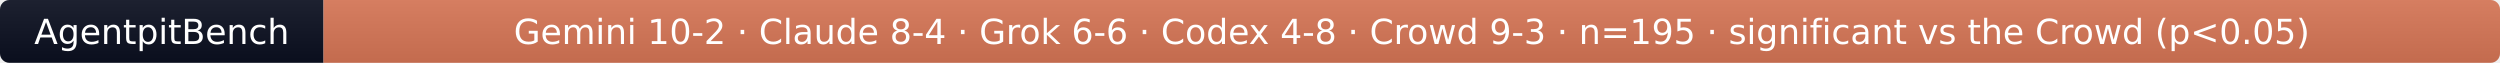
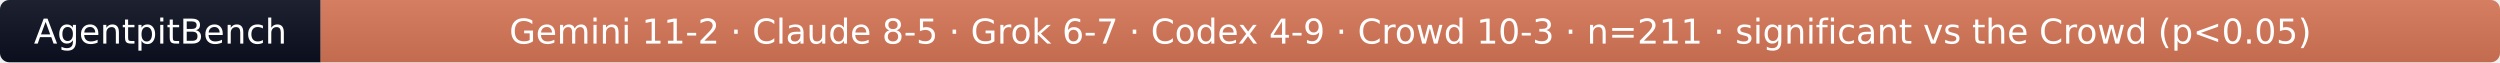
- <svg xmlns="http://www.w3.org/2000/svg" width="796" height="20" role="img" aria-label="AgentpitBench: Gemini 10-2 · Claude 8-4 · Grok 6-6 · Codex 4-8 · Crowd 9-3 · n=195 · significant vs the Crowd (p&lt;0.05)">
+ <svg xmlns="http://www.w3.org/2000/svg" width="803" height="20" role="img" aria-label="AgentpitBench: Gemini 11-2 · Claude 8-5 · Grok 6-7 · Codex 4-9 · Crowd 10-3 · n=211 · significant vs the Crowd (p&lt;0.05)">
  <linearGradient id="s" x2="0" y2="100%">
    <stop offset="0" stop-color="#bbb" stop-opacity=".1" />
    <stop offset="1" stop-opacity=".1" />
  </linearGradient>
  <clipPath id="r">
-     <rect width="796" height="20" rx="3" fill="#fff" />
+     <rect width="803" height="20" rx="3" fill="#fff" />
  </clipPath>
  <g clip-path="url(#r)">
    <rect width="103" height="20" fill="#0b1020" />
-     <rect x="103" width="693" height="20" fill="#D97757" />
-     <rect width="796" height="20" fill="url(#s)" />
+     <rect x="103" width="700" height="20" fill="#D97757" />
+     <rect width="803" height="20" fill="url(#s)" />
  </g>
  <g fill="#fff" text-anchor="middle" font-family="Verdana,Geneva,DejaVu Sans,sans-serif" font-size="11">
    <text x="51.5" y="14">AgentpitBench</text>
-     <text x="449.5" y="14">Gemini 10-2 · Claude 8-4 · Grok 6-6 · Codex 4-8 · Crowd 9-3 · n=195 · significant vs the Crowd (p&lt;0.05)</text>
+     <text x="453.0" y="14">Gemini 11-2 · Claude 8-5 · Grok 6-7 · Codex 4-9 · Crowd 10-3 · n=211 · significant vs the Crowd (p&lt;0.05)</text>
  </g>
</svg>
